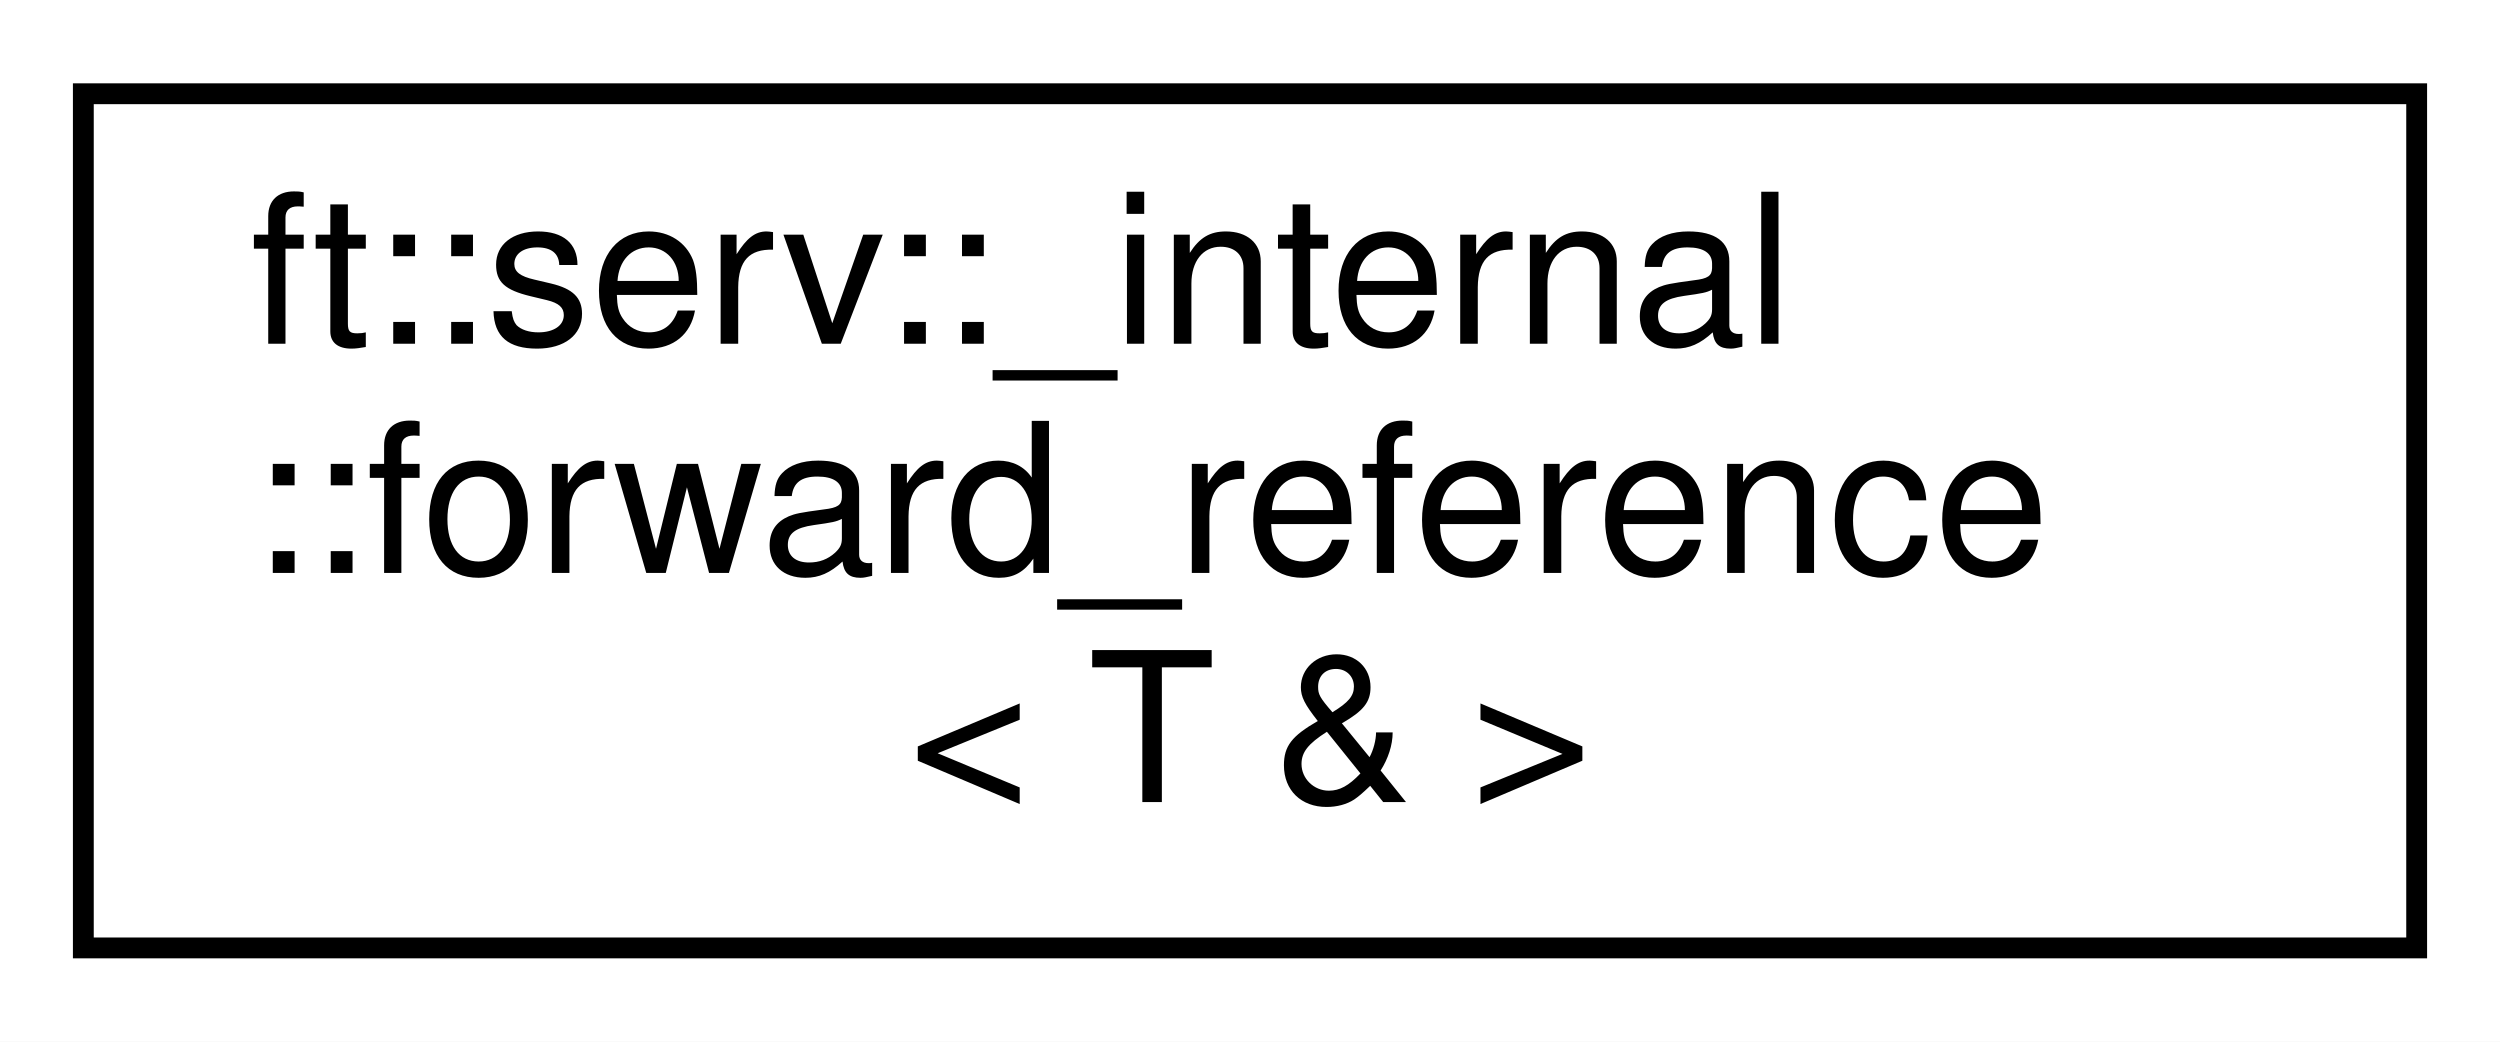
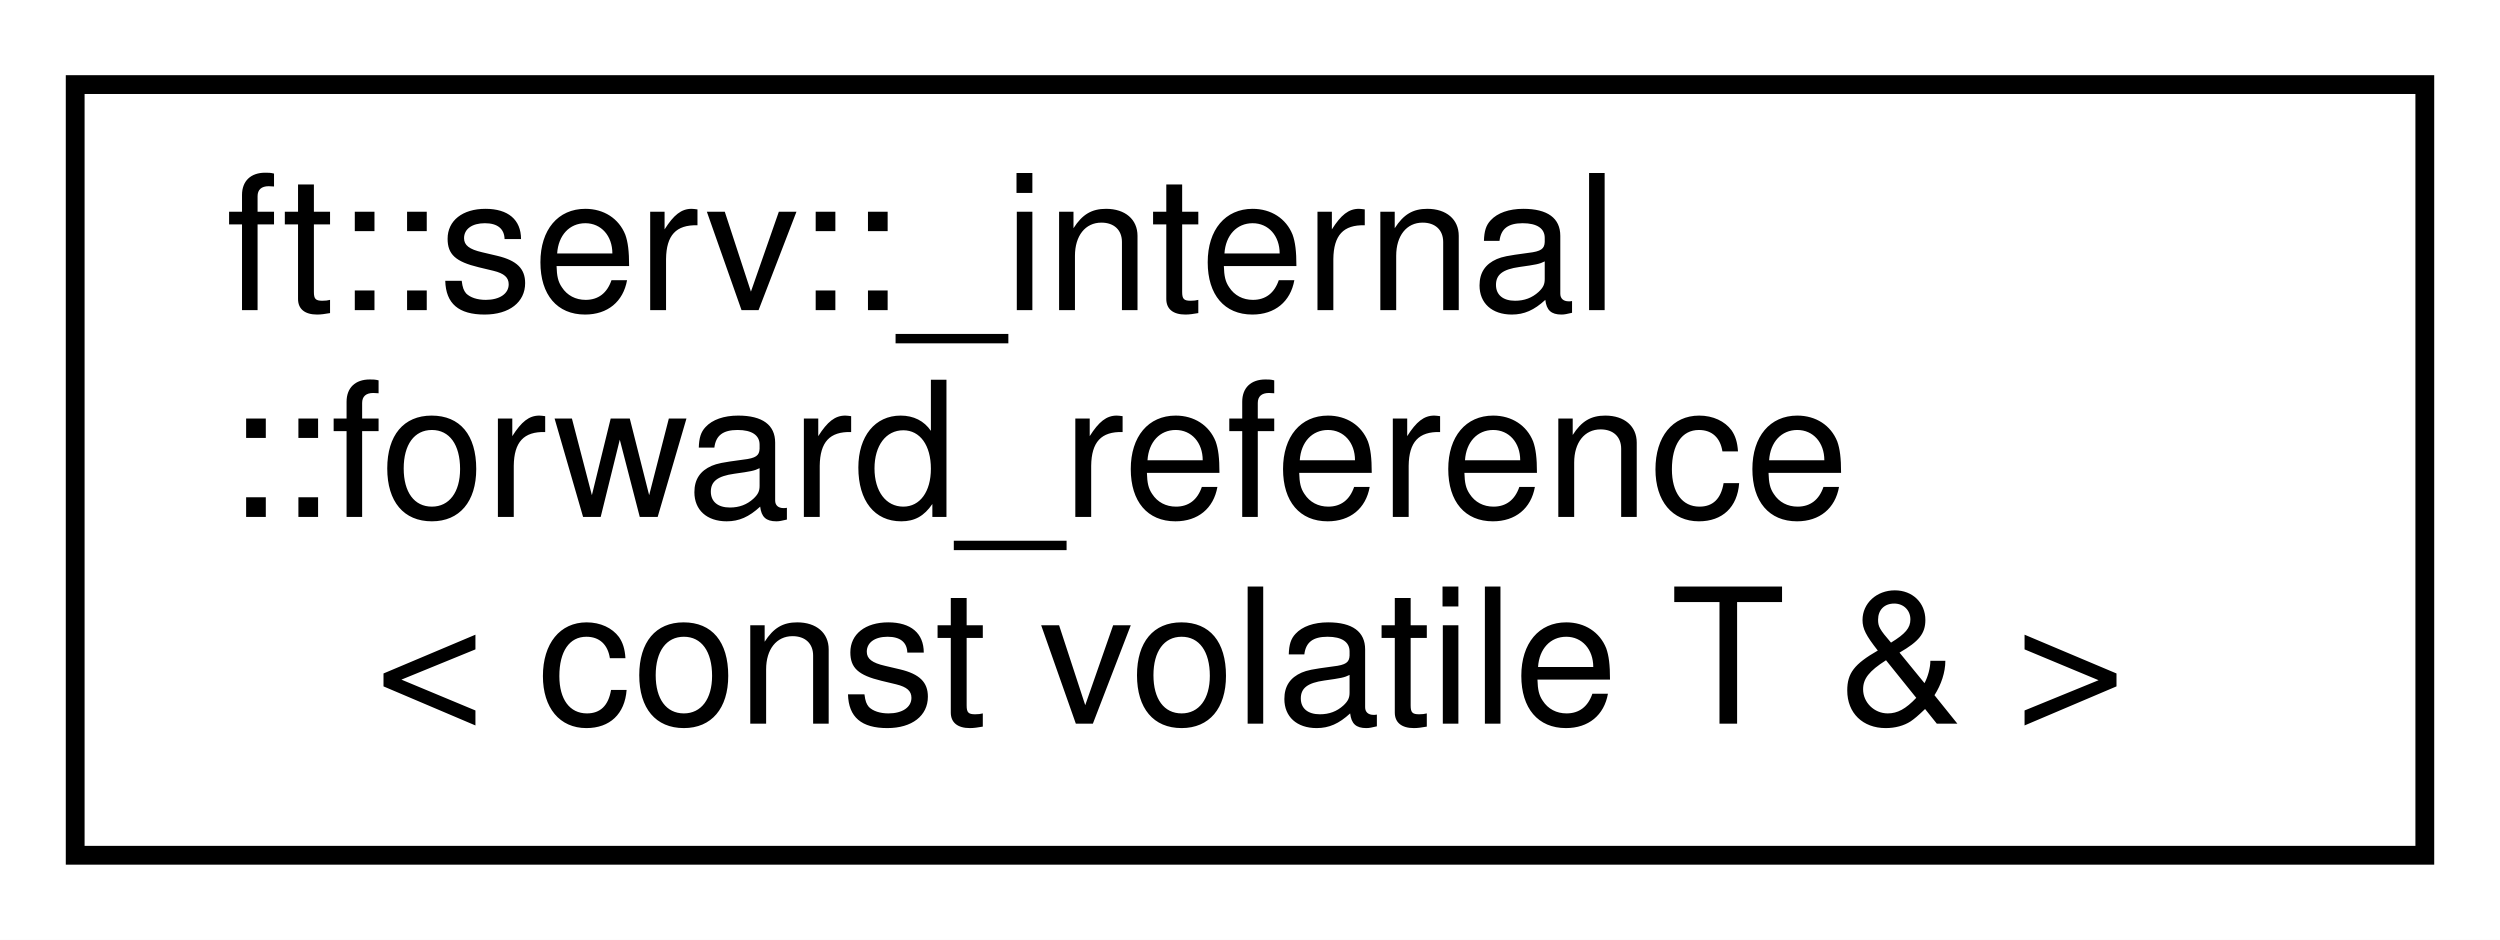
- <svg xmlns="http://www.w3.org/2000/svg" xmlns:xlink="http://www.w3.org/1999/xlink" width="120pt" height="50pt" viewBox="0.00 0.00 120.00 50.00">
+ <svg xmlns="http://www.w3.org/2000/svg" xmlns:xlink="http://www.w3.org/1999/xlink" width="133pt" height="50pt" viewBox="0.00 0.00 133.00 50.00">
  <g id="graph0" class="graph" transform="scale(1 1) rotate(0) translate(4 46)">
-     <polygon fill="white" stroke="transparent" points="-4,4 -4,-46 116,-46 116,4 -4,4" />
+     <polygon fill="white" stroke="transparent" points="-4,4 -4,-46 129,-46 129,4 -4,4" />
    <g id="node1" class="node">
      <g id="a_node1">
-         <a xlink:href="structft_1_1serv_1_1__internal_1_1forward__reference_3_01T_01_6_01_4.html" target="_top" xlink:title=" ">
-           <polygon fill="white" stroke="black" points="0,-0.5 0,-41.5 112,-41.5 112,-0.5 0,-0.5" />
+         <a xlink:href="structft_1_1serv_1_1__internal_1_1forward__reference_3_01const_01volatile_01T_01_6_01_4.html" target="_top" xlink:title=" ">
+           <polygon fill="white" stroke="black" points="0,-0.5 0,-41.5 125,-41.5 125,-0.5 0,-0.5" />
          <text text-anchor="start" x="8" y="-29.5" font-family="Helvetica,sans-Serif" font-size="10.00">ft::serv::_internal</text>
          <text text-anchor="start" x="8" y="-18.5" font-family="Helvetica,sans-Serif" font-size="10.00">::forward_reference</text>
-           <text text-anchor="middle" x="56" y="-7.5" font-family="Helvetica,sans-Serif" font-size="10.00">&lt; T &amp; &gt;</text>
+           <text text-anchor="middle" x="62.5" y="-7.5" font-family="Helvetica,sans-Serif" font-size="10.00">&lt; const volatile T &amp; &gt;</text>
        </a>
      </g>
    </g>
  </g>
</svg>
